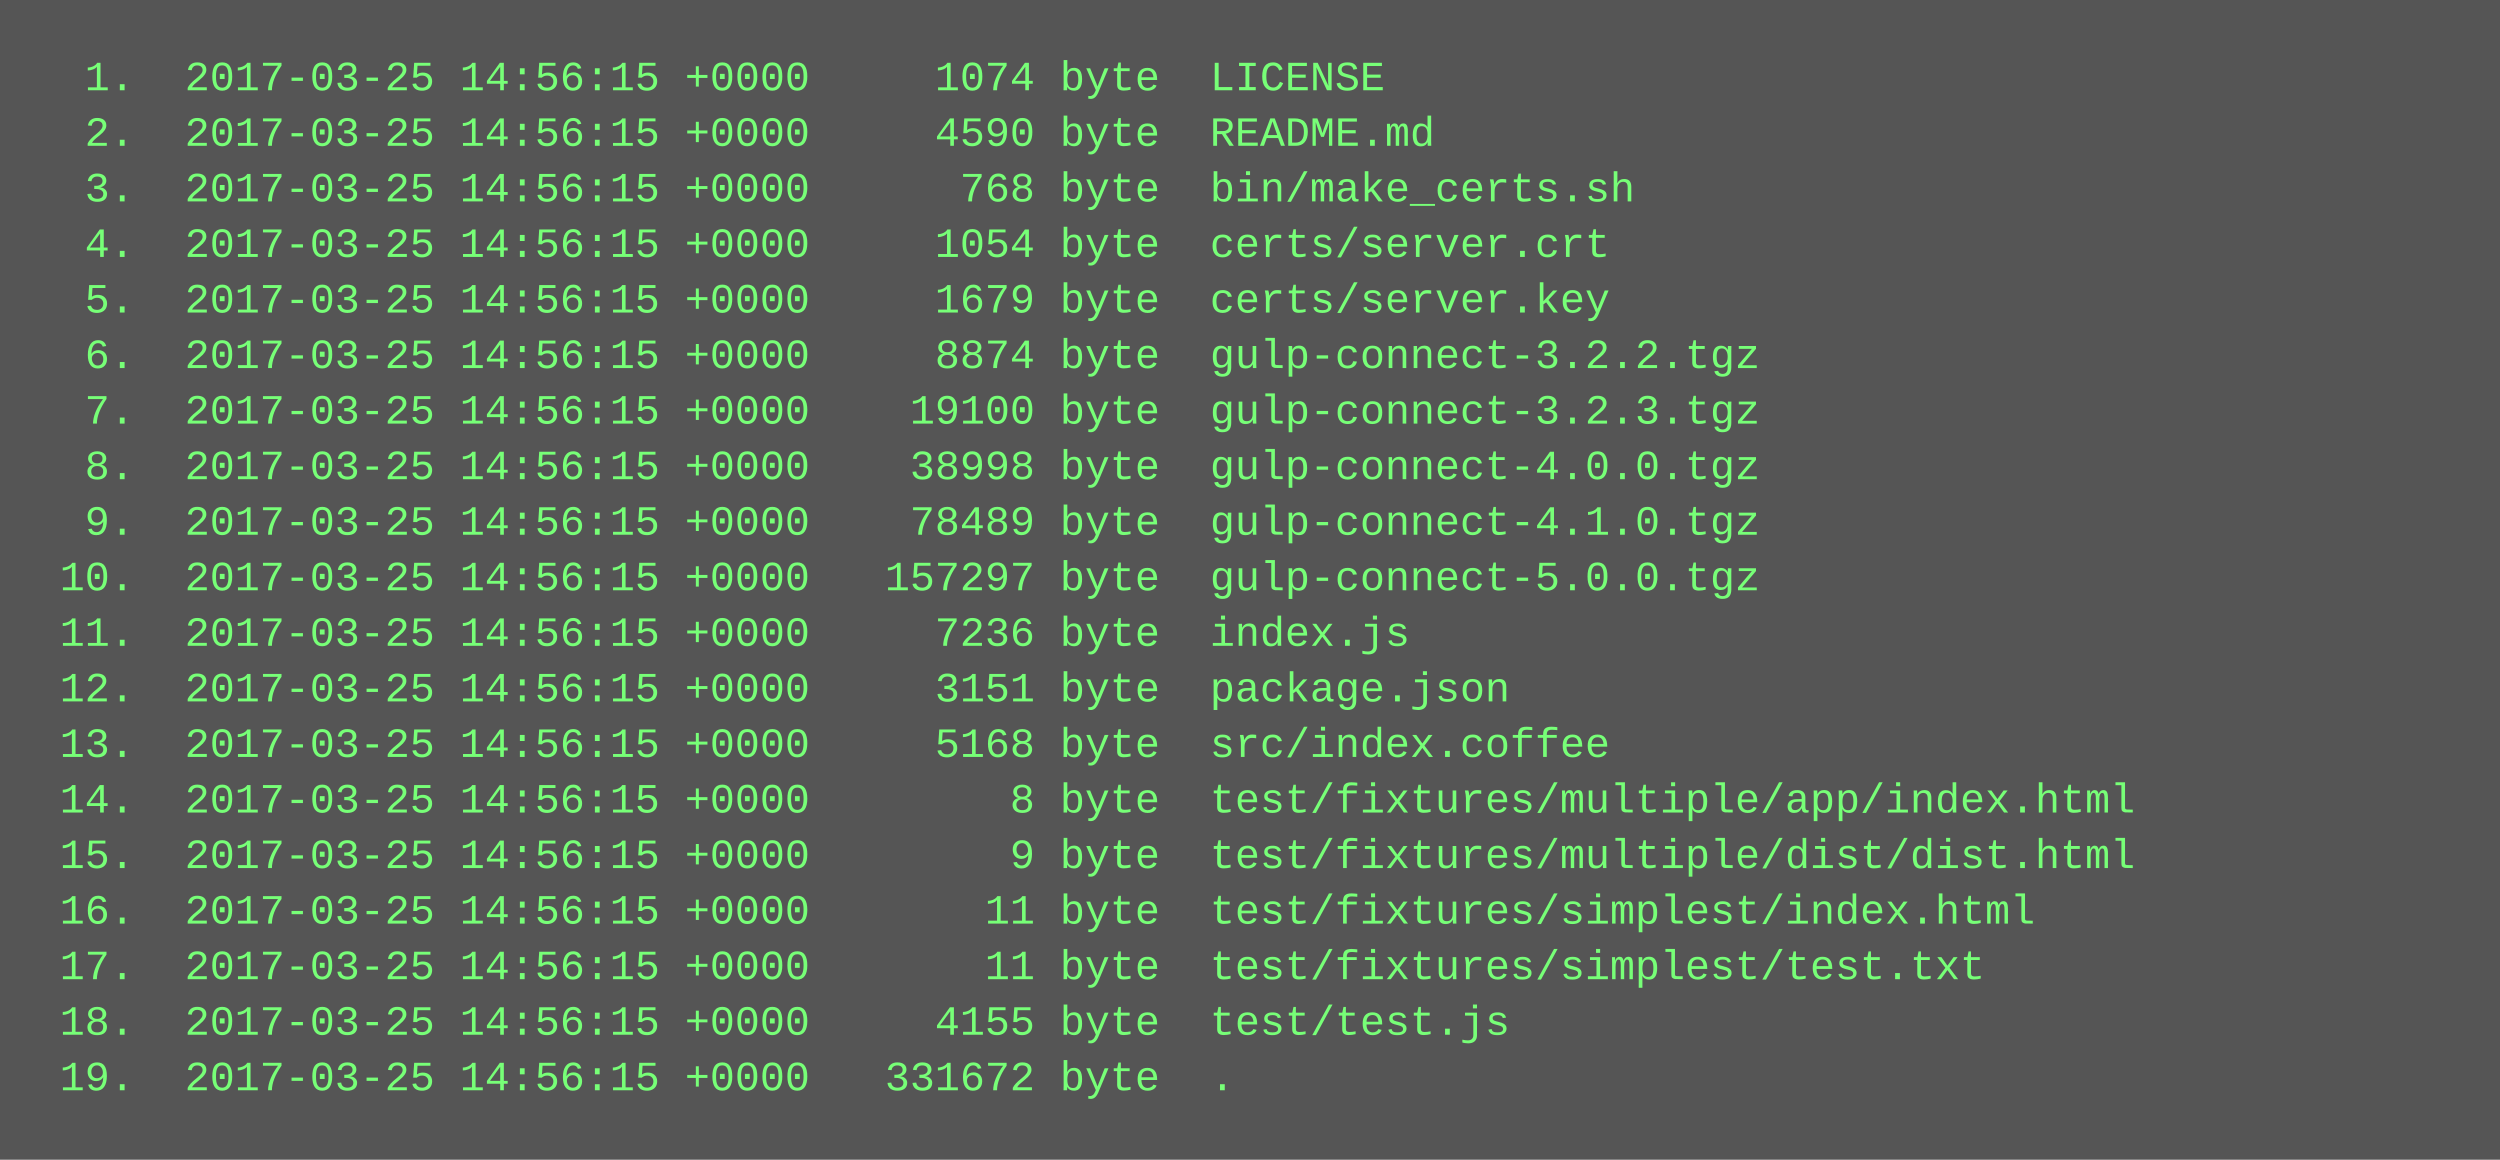
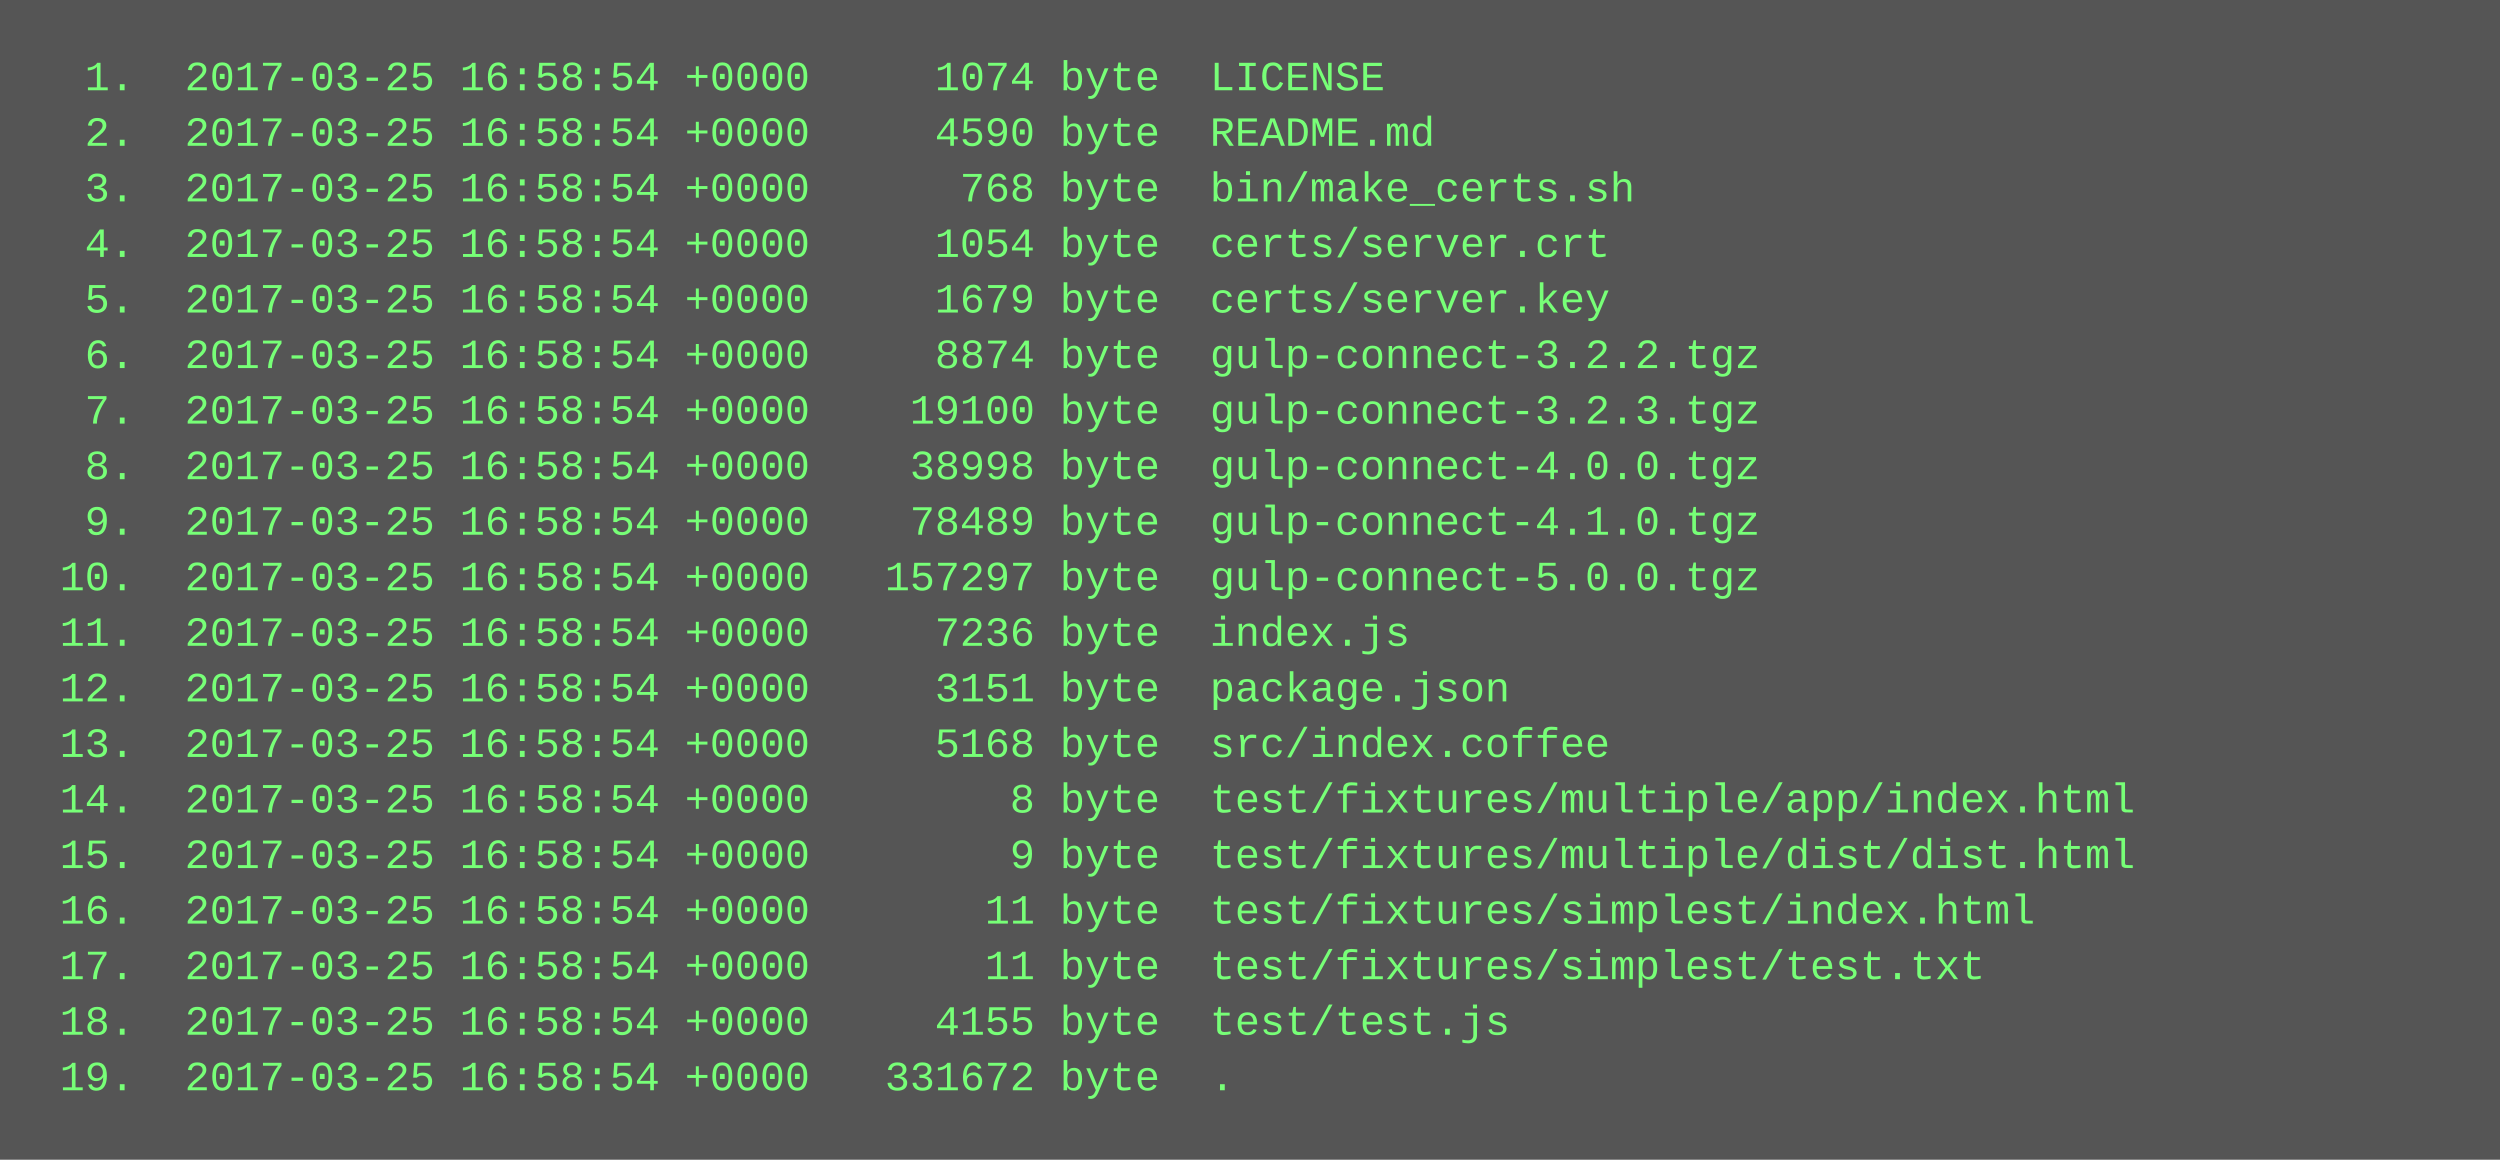
<svg xmlns="http://www.w3.org/2000/svg" height="334" width="720">
  <rect height="334" fill="#555" width="720" />
  <text fill="#7f7" font-family="Courier New" font-size="12" xml:space="preserve">
-     <tspan x="10" y="26">  1.  2017-03-25 14:56:15 +0000     1074 byte  LICENSE</tspan>
-     <tspan x="10" y="42">  2.  2017-03-25 14:56:15 +0000     4590 byte  README.md</tspan>
-     <tspan x="10" y="58">  3.  2017-03-25 14:56:15 +0000      768 byte  bin/make_certs.sh</tspan>
-     <tspan x="10" y="74">  4.  2017-03-25 14:56:15 +0000     1054 byte  certs/server.crt</tspan>
-     <tspan x="10" y="90">  5.  2017-03-25 14:56:15 +0000     1679 byte  certs/server.key</tspan>
-     <tspan x="10" y="106">  6.  2017-03-25 14:56:15 +0000     8874 byte  gulp-connect-3.2.2.tgz</tspan>
-     <tspan x="10" y="122">  7.  2017-03-25 14:56:15 +0000    19100 byte  gulp-connect-3.2.3.tgz</tspan>
-     <tspan x="10" y="138">  8.  2017-03-25 14:56:15 +0000    38998 byte  gulp-connect-4.0.0.tgz</tspan>
-     <tspan x="10" y="154">  9.  2017-03-25 14:56:15 +0000    78489 byte  gulp-connect-4.1.0.tgz</tspan>
-     <tspan x="10" y="170"> 10.  2017-03-25 14:56:15 +0000   157297 byte  gulp-connect-5.0.0.tgz</tspan>
-     <tspan x="10" y="186"> 11.  2017-03-25 14:56:15 +0000     7236 byte  index.js</tspan>
-     <tspan x="10" y="202"> 12.  2017-03-25 14:56:15 +0000     3151 byte  package.json</tspan>
-     <tspan x="10" y="218"> 13.  2017-03-25 14:56:15 +0000     5168 byte  src/index.coffee</tspan>
-     <tspan x="10" y="234"> 14.  2017-03-25 14:56:15 +0000        8 byte  test/fixtures/multiple/app/index.html</tspan>
-     <tspan x="10" y="250"> 15.  2017-03-25 14:56:15 +0000        9 byte  test/fixtures/multiple/dist/dist.html</tspan>
-     <tspan x="10" y="266"> 16.  2017-03-25 14:56:15 +0000       11 byte  test/fixtures/simplest/index.html</tspan>
-     <tspan x="10" y="282"> 17.  2017-03-25 14:56:15 +0000       11 byte  test/fixtures/simplest/test.txt</tspan>
-     <tspan x="10" y="298"> 18.  2017-03-25 14:56:15 +0000     4155 byte  test/test.js</tspan>
-     <tspan x="10" y="314"> 19.  2017-03-25 14:56:15 +0000   331672 byte  .</tspan>
+     <tspan x="10" y="26">  1.  2017-03-25 16:58:54 +0000     1074 byte  LICENSE</tspan>
+     <tspan x="10" y="42">  2.  2017-03-25 16:58:54 +0000     4590 byte  README.md</tspan>
+     <tspan x="10" y="58">  3.  2017-03-25 16:58:54 +0000      768 byte  bin/make_certs.sh</tspan>
+     <tspan x="10" y="74">  4.  2017-03-25 16:58:54 +0000     1054 byte  certs/server.crt</tspan>
+     <tspan x="10" y="90">  5.  2017-03-25 16:58:54 +0000     1679 byte  certs/server.key</tspan>
+     <tspan x="10" y="106">  6.  2017-03-25 16:58:54 +0000     8874 byte  gulp-connect-3.2.2.tgz</tspan>
+     <tspan x="10" y="122">  7.  2017-03-25 16:58:54 +0000    19100 byte  gulp-connect-3.2.3.tgz</tspan>
+     <tspan x="10" y="138">  8.  2017-03-25 16:58:54 +0000    38998 byte  gulp-connect-4.0.0.tgz</tspan>
+     <tspan x="10" y="154">  9.  2017-03-25 16:58:54 +0000    78489 byte  gulp-connect-4.1.0.tgz</tspan>
+     <tspan x="10" y="170"> 10.  2017-03-25 16:58:54 +0000   157297 byte  gulp-connect-5.0.0.tgz</tspan>
+     <tspan x="10" y="186"> 11.  2017-03-25 16:58:54 +0000     7236 byte  index.js</tspan>
+     <tspan x="10" y="202"> 12.  2017-03-25 16:58:54 +0000     3151 byte  package.json</tspan>
+     <tspan x="10" y="218"> 13.  2017-03-25 16:58:54 +0000     5168 byte  src/index.coffee</tspan>
+     <tspan x="10" y="234"> 14.  2017-03-25 16:58:54 +0000        8 byte  test/fixtures/multiple/app/index.html</tspan>
+     <tspan x="10" y="250"> 15.  2017-03-25 16:58:54 +0000        9 byte  test/fixtures/multiple/dist/dist.html</tspan>
+     <tspan x="10" y="266"> 16.  2017-03-25 16:58:54 +0000       11 byte  test/fixtures/simplest/index.html</tspan>
+     <tspan x="10" y="282"> 17.  2017-03-25 16:58:54 +0000       11 byte  test/fixtures/simplest/test.txt</tspan>
+     <tspan x="10" y="298"> 18.  2017-03-25 16:58:54 +0000     4155 byte  test/test.js</tspan>
+     <tspan x="10" y="314"> 19.  2017-03-25 16:58:54 +0000   331672 byte  .</tspan>
  </text>
</svg>
